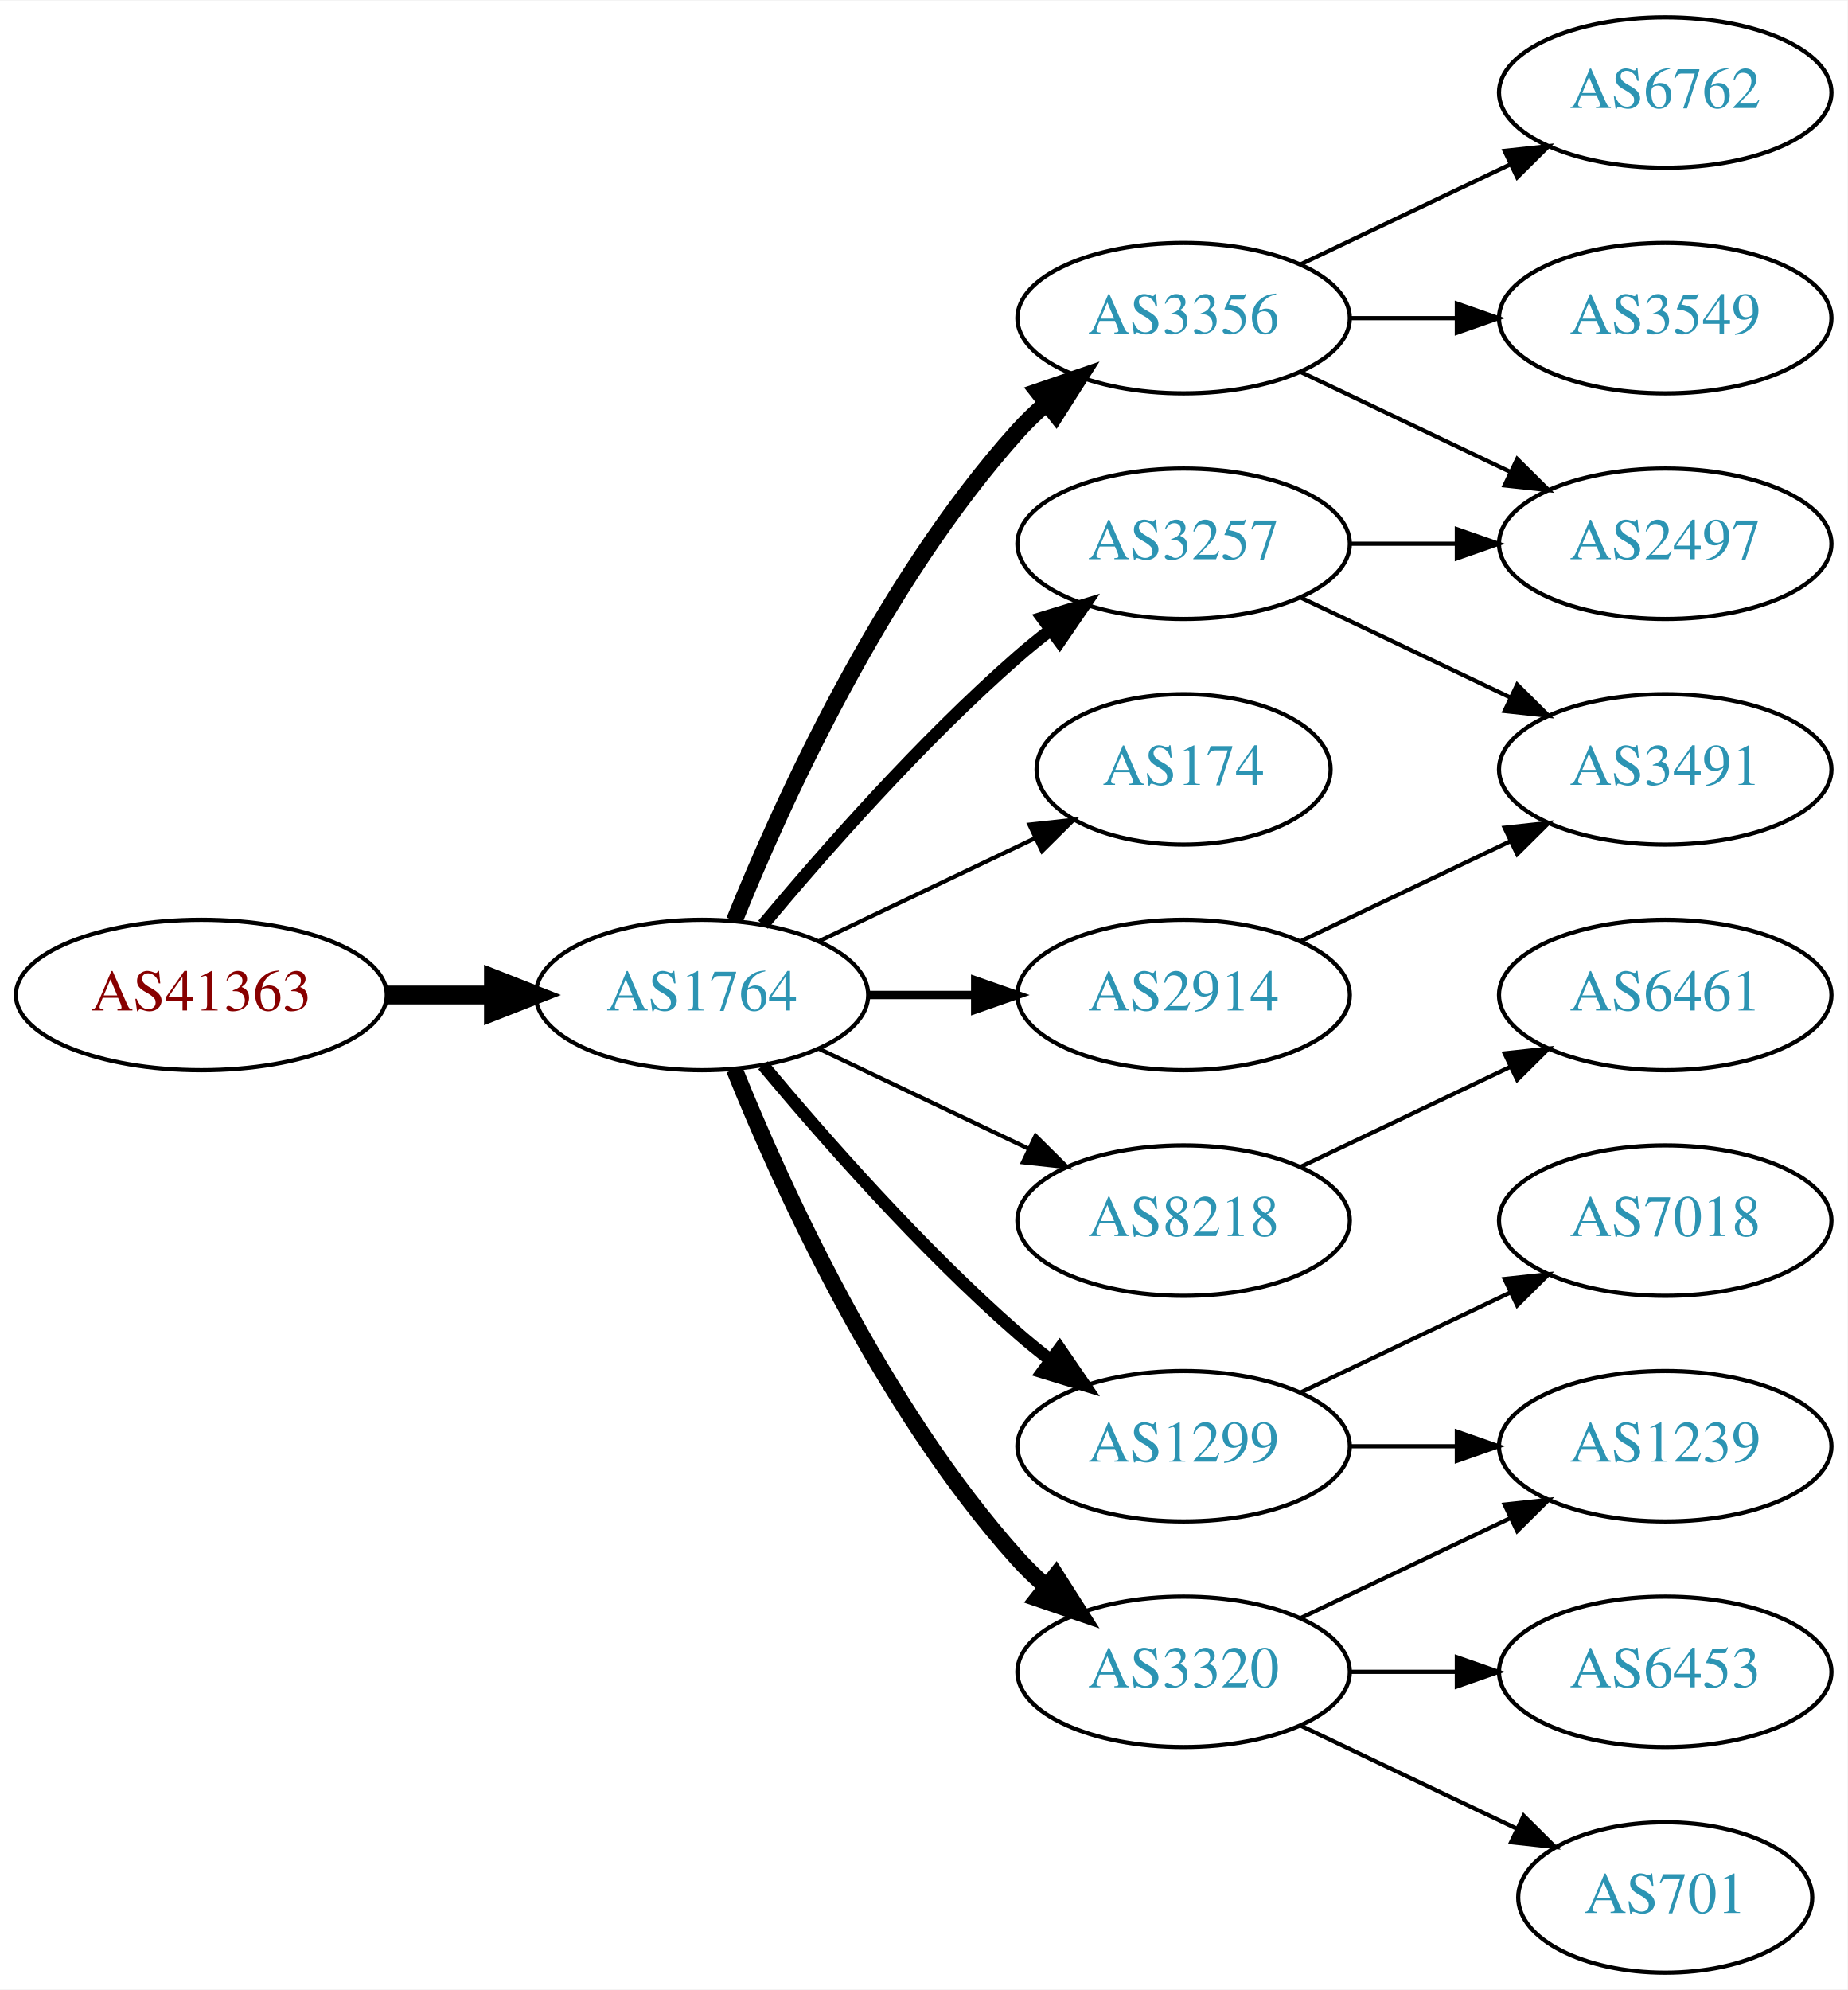
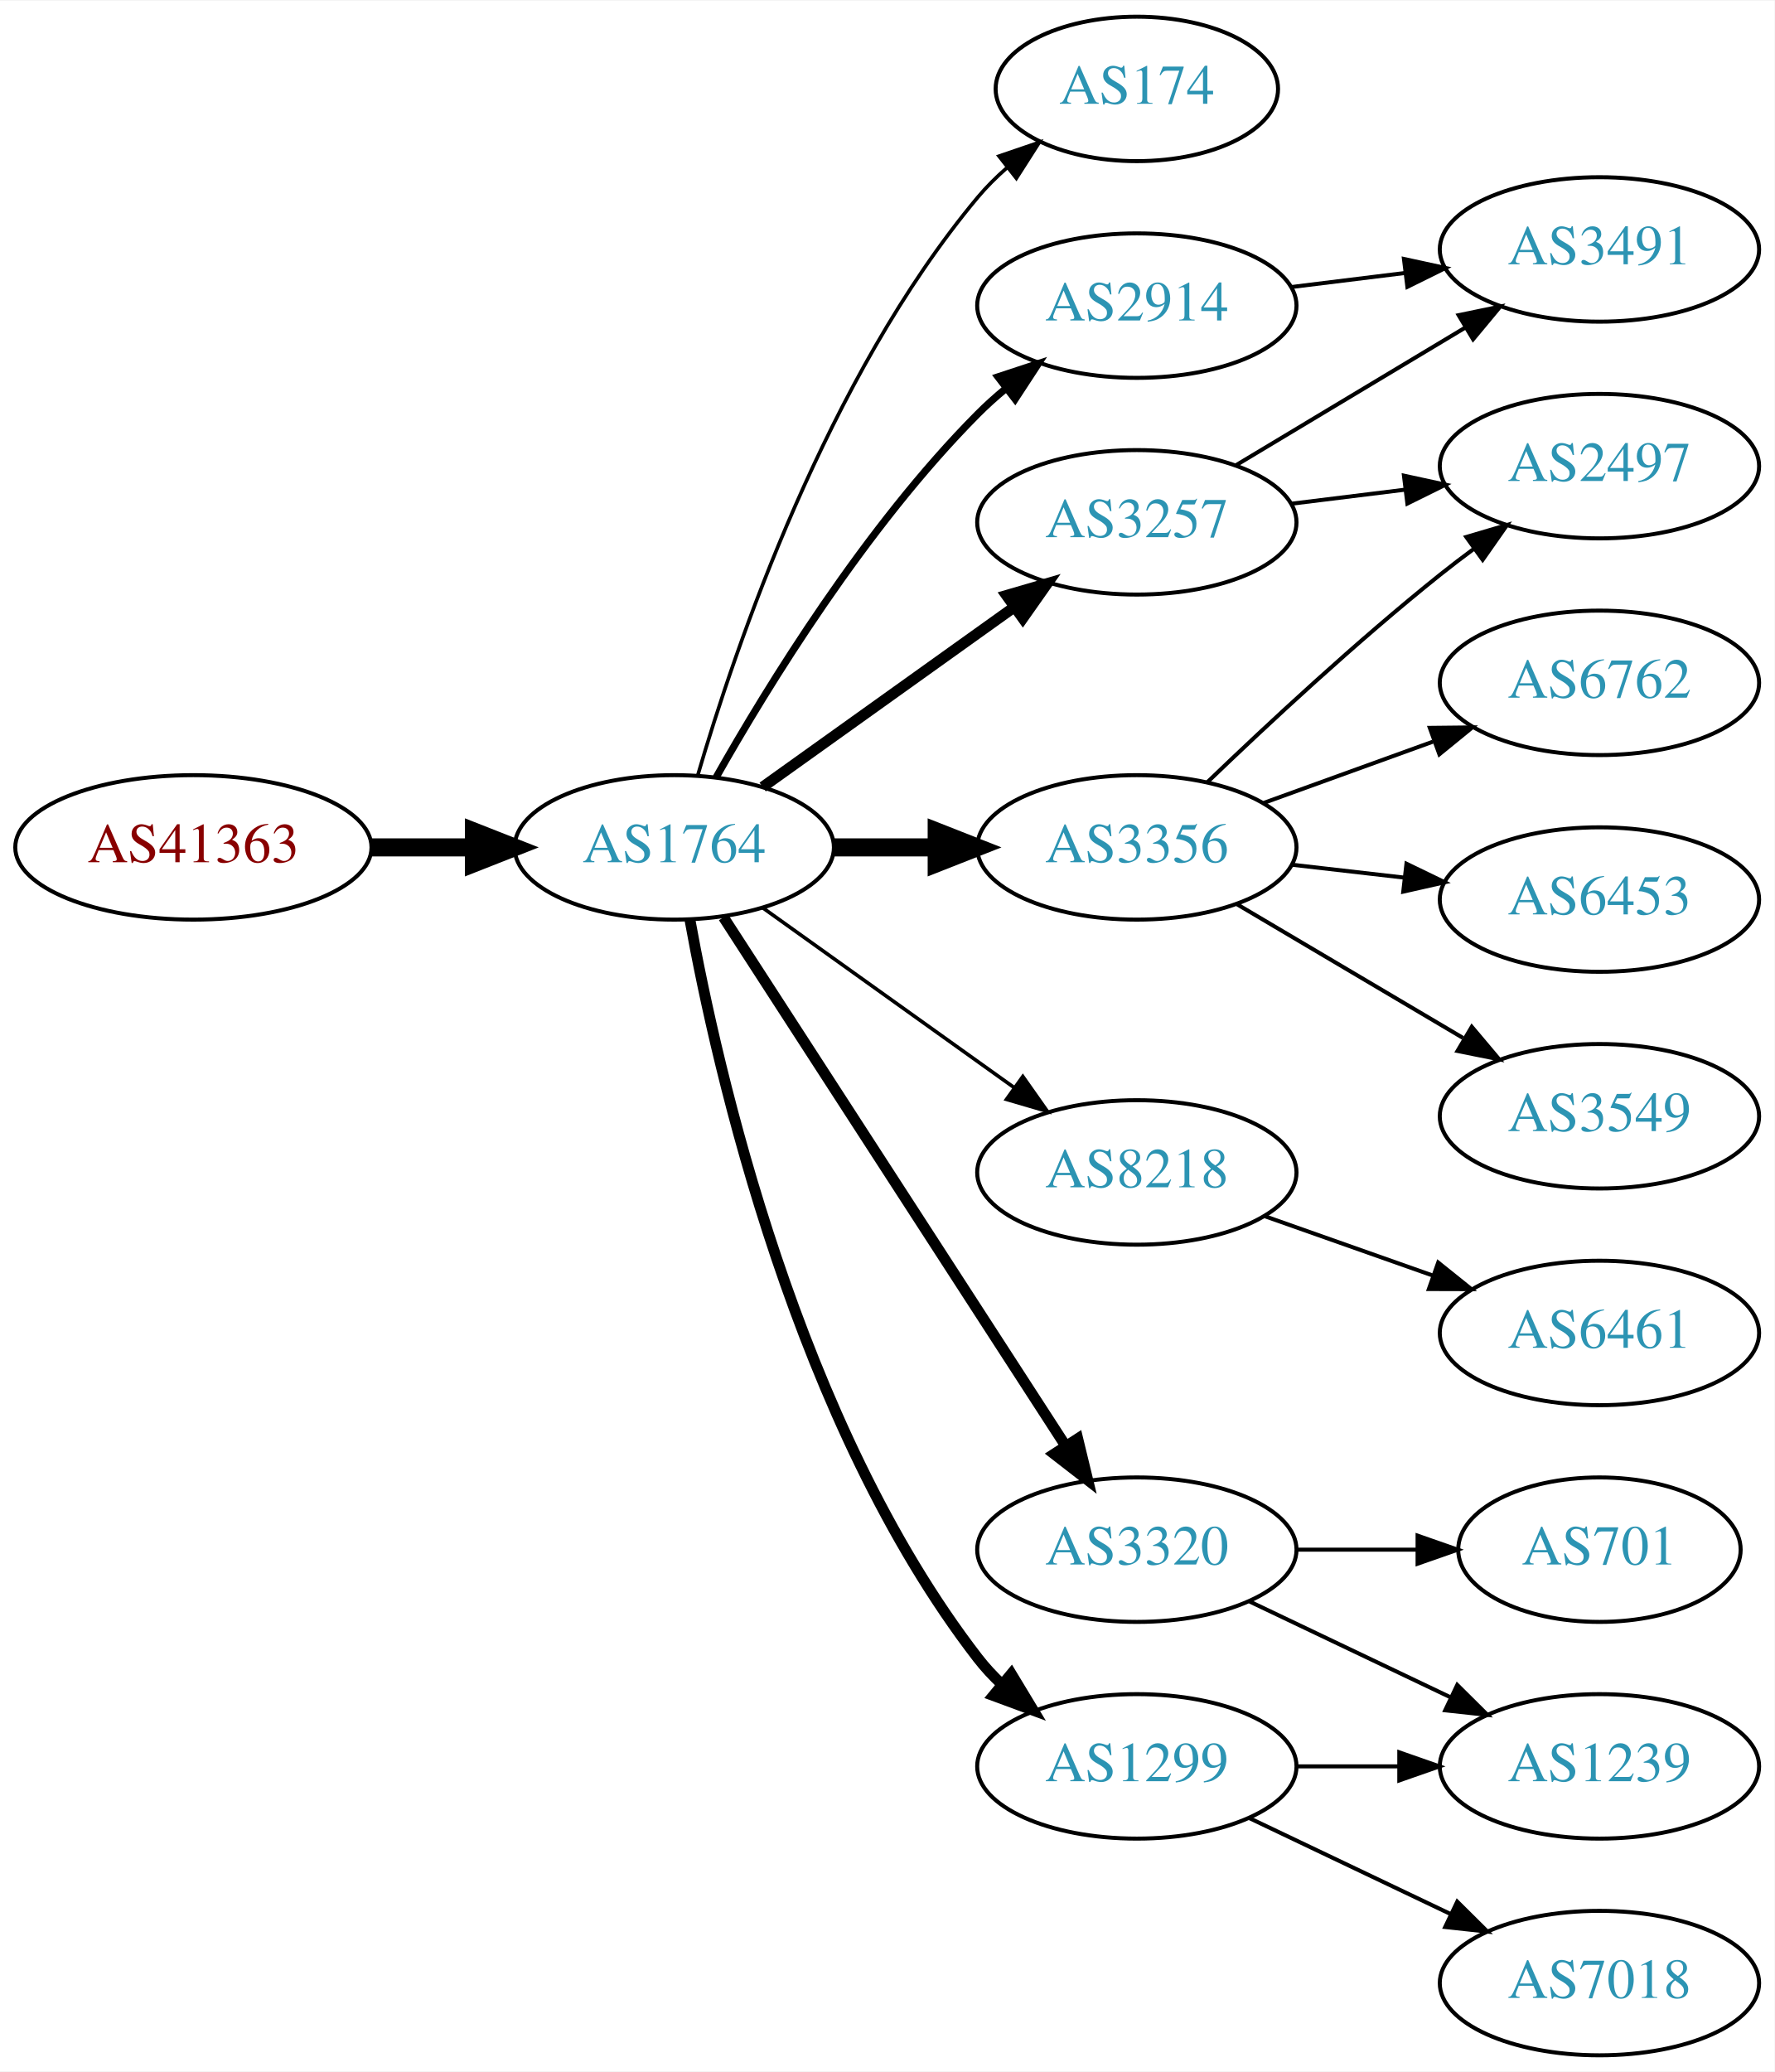
- <svg xmlns="http://www.w3.org/2000/svg" xmlns:xlink="http://www.w3.org/1999/xlink" width="442pt" height="476pt" viewBox="0.00 0.00 442.27 476.00">
-   <g id="graph0" class="graph" transform="scale(1 1) rotate(0) translate(4 472)">
-     <polygon fill="white" stroke="none" points="-4,4 -4,-472 438.271,-472 438.271,4 -4,4" />
+ <svg xmlns="http://www.w3.org/2000/svg" xmlns:xlink="http://www.w3.org/1999/xlink" width="442pt" height="516pt" viewBox="0.00 0.00 442.27 516.00">
+   <g id="graph0" class="graph" transform="scale(1 1) rotate(0) translate(4 512)">
+     <polygon fill="white" stroke="none" points="-4,4 -4,-512 438.271,-512 438.271,4 -4,4" />
    <g id="node1" class="node">
      <g id="a_node1">
        <a xlink:href="/asn/41363" xlink:title="AS41363 ~ DI Gabriele Maria Plutzar [AT]">
-           <ellipse fill="#ffffff" stroke="black" cx="44.196" cy="-234" rx="44.393" ry="18" />
-           <text text-anchor="middle" x="44.196" y="-230.3" font-family="Times,serif" font-size="14.00" fill="#880000">AS41363</text>
+           <ellipse fill="#ffffff" stroke="black" cx="44.196" cy="-301" rx="44.393" ry="18" />
+           <text text-anchor="middle" x="44.196" y="-297.3" font-family="Times,serif" font-size="14.00" fill="#880000">AS41363</text>
        </a>
      </g>
    </g>
    <g id="node2" class="node">
      <g id="a_node2">
        <a xlink:href="/asn/1764" xlink:title="AS1764 ~ NEXTLAYER-AS [AT]">
-           <ellipse fill="#ffffff" stroke="black" cx="164.039" cy="-234" rx="39.794" ry="18" />
-           <text text-anchor="middle" x="164.039" y="-230.3" font-family="Times,serif" font-size="14.00" fill="#2c94b3">AS1764</text>
+           <ellipse fill="#ffffff" stroke="black" cx="164.039" cy="-301" rx="39.794" ry="18" />
+           <text text-anchor="middle" x="164.039" y="-297.3" font-family="Times,serif" font-size="14.00" fill="#2c94b3">AS1764</text>
        </a>
      </g>
    </g>
    <g id="edge1" class="edge">
-       <path fill="none" stroke="black" stroke-width="4.5" d="M88.407,-234C96.72,-234 105.482,-234 113.965,-234" />
-       <polygon fill="black" stroke="black" stroke-width="4.5" points="114.123,-237.938 124.123,-234 114.123,-230.063 114.123,-237.938" />
+       <path fill="none" stroke="black" stroke-width="4.5" d="M88.407,-301C96.72,-301 105.482,-301 113.965,-301" />
+       <polygon fill="black" stroke="black" stroke-width="4.5" points="114.123,-304.938 124.123,-301 114.123,-297.063 114.123,-304.938" />
    </g>
    <g id="node3" class="node">
      <g id="a_node3">
-         <a xlink:href="/asn/3257" xlink:title="AS3257 ~ GTT [DE]">
-           <ellipse fill="#ffffff" stroke="black" cx="279.332" cy="-342" rx="39.794" ry="18" />
-           <text text-anchor="middle" x="279.332" y="-338.3" font-family="Times,serif" font-size="14.00" fill="#2c94b3">AS3257</text>
+         <a xlink:href="/asn/174" xlink:title="AS174 ~ Cogent Communications [US]">
+           <ellipse fill="#ffffff" stroke="black" cx="279.332" cy="-490" rx="35.194" ry="18" />
+           <text text-anchor="middle" x="279.332" y="-486.3" font-family="Times,serif" font-size="14.00" fill="#2c94b3">AS174</text>
        </a>
      </g>
    </g>
    <g id="edge2" class="edge">
-       <path fill="none" stroke="black" stroke-width="3" d="M178.669,-250.817C192.951,-267.929 216.498,-294.745 239.685,-315 242.151,-317.154 244.789,-319.294 247.487,-321.372" />
-       <polygon fill="black" stroke="black" stroke-width="3" points="245.512,-324.264 255.641,-327.37 249.66,-318.625 245.512,-324.264" />
+       <path fill="none" stroke="black" stroke-width="0.9" d="M169.913,-319.002C179.227,-350.844 202.043,-417.981 239.685,-463 241.838,-465.574 244.292,-468.017 246.896,-470.303" />
+       <polygon fill="black" stroke="black" stroke-width="0.9" points="244.98,-473.249 255.007,-476.672 249.303,-467.743 244.98,-473.249" />
    </g>
    <g id="node4" class="node">
      <g id="a_node4">
-         <a xlink:href="/asn/3356" xlink:title="AS3356 ~ Level 3 Parent, LLC [US]">
-           <ellipse fill="#ffffff" stroke="black" cx="279.332" cy="-396" rx="39.794" ry="18" />
-           <text text-anchor="middle" x="279.332" y="-392.3" font-family="Times,serif" font-size="14.00" fill="#2c94b3">AS3356</text>
+         <a xlink:href="/asn/3257" xlink:title="AS3257 ~ GTT [DE]">
+           <ellipse fill="#ffffff" stroke="black" cx="279.332" cy="-382" rx="39.794" ry="18" />
+           <text text-anchor="middle" x="279.332" y="-378.3" font-family="Times,serif" font-size="14.00" fill="#2c94b3">AS3257</text>
        </a>
      </g>
    </g>
    <g id="edge3" class="edge">
-       <path fill="none" stroke="black" stroke-width="4" d="M171.786,-251.787C182.837,-279.243 206.891,-332.578 239.685,-369 241.688,-371.224 243.906,-373.363 246.239,-375.397" />
-       <polygon fill="black" stroke="black" stroke-width="4" points="244.437,-378.433 254.458,-381.873 248.769,-372.935 244.437,-378.433" />
+       <path fill="none" stroke="black" stroke-width="2.7" d="M186.083,-316.046C203.697,-328.639 229.036,-346.755 248.701,-360.816" />
+       <polygon fill="black" stroke="black" stroke-width="2.7" points="246.845,-363.791 257.016,-366.76 250.917,-358.097 246.845,-363.791" />
    </g>
    <g id="node5" class="node">
      <g id="a_node5">
-         <a xlink:href="/asn/174" xlink:title="AS174 ~ Cogent Communications [US]">
-           <ellipse fill="#ffffff" stroke="black" cx="279.332" cy="-288" rx="35.194" ry="18" />
-           <text text-anchor="middle" x="279.332" y="-284.3" font-family="Times,serif" font-size="14.00" fill="#2c94b3">AS174</text>
+         <a xlink:href="/asn/3356" xlink:title="AS3356 ~ Level 3 Parent, LLC [US]">
+           <ellipse fill="#ffffff" stroke="black" cx="279.332" cy="-301" rx="39.794" ry="18" />
+           <text text-anchor="middle" x="279.332" y="-297.3" font-family="Times,serif" font-size="14.00" fill="#2c94b3">AS3356</text>
        </a>
      </g>
    </g>
    <g id="edge4" class="edge">
-       <path fill="none" stroke="black" d="M192.175,-246.934C207.607,-254.29 227.092,-263.577 243.628,-271.459" />
-       <polygon fill="black" stroke="black" points="242.436,-274.768 252.969,-275.911 245.448,-268.449 242.436,-274.768" />
+       <path fill="none" stroke="black" stroke-width="4.5" d="M203.711,-301C211.914,-301 220.678,-301 229.21,-301" />
+       <polygon fill="black" stroke="black" stroke-width="4.5" points="229.449,-304.938 239.449,-301 229.449,-297.063 229.449,-304.938" />
    </g>
    <g id="node6" class="node">
      <g id="a_node6">
-         <a xlink:href="/asn/8218" xlink:title="AS8218 ~ legacy Neotelecoms [FR]">
-           <ellipse fill="#ffffff" stroke="black" cx="279.332" cy="-180" rx="39.794" ry="18" />
-           <text text-anchor="middle" x="279.332" y="-176.3" font-family="Times,serif" font-size="14.00" fill="#2c94b3">AS8218</text>
+         <a xlink:href="/asn/3320" xlink:title="AS3320 ~ DTAG [DE]">
+           <ellipse fill="#ffffff" stroke="black" cx="279.332" cy="-126" rx="39.794" ry="18" />
+           <text text-anchor="middle" x="279.332" y="-122.3" font-family="Times,serif" font-size="14.00" fill="#2c94b3">AS3320</text>
        </a>
      </g>
    </g>
    <g id="edge5" class="edge">
-       <path fill="none" stroke="black" d="M192.175,-221.066C207.169,-213.919 225.99,-204.948 242.213,-197.215" />
-       <polygon fill="black" stroke="black" points="243.895,-200.291 251.417,-192.829 240.884,-193.972 243.895,-200.291" />
+       <path fill="none" stroke="black" stroke-width="2.7" d="M176.316,-283.581C196.335,-252.657 238.172,-188.033 261.573,-151.887" />
+       <polygon fill="black" stroke="black" stroke-width="2.7" points="264.604,-153.646 267.1,-143.349 258.727,-149.841 264.604,-153.646" />
    </g>
    <g id="node7" class="node">
      <g id="a_node7">
-         <a xlink:href="/asn/1299" xlink:title="AS1299 ~ Telia Carrier [EU]">
-           <ellipse fill="#ffffff" stroke="black" cx="279.332" cy="-126" rx="39.794" ry="18" />
-           <text text-anchor="middle" x="279.332" y="-122.3" font-family="Times,serif" font-size="14.00" fill="#2c94b3">AS1299</text>
+         <a xlink:href="/asn/2914" xlink:title="AS2914 ~ NTT America, Inc. [US]">
+           <ellipse fill="#ffffff" stroke="black" cx="279.332" cy="-436" rx="39.794" ry="18" />
+           <text text-anchor="middle" x="279.332" y="-432.3" font-family="Times,serif" font-size="14.00" fill="#2c94b3">AS2914</text>
        </a>
      </g>
    </g>
    <g id="edge6" class="edge">
-       <path fill="none" stroke="black" stroke-width="3" d="M178.669,-217.183C192.951,-200.071 216.498,-173.255 239.685,-153 242.151,-150.846 244.789,-148.706 247.487,-146.628" />
-       <polygon fill="black" stroke="black" stroke-width="3" points="249.66,-149.375 255.641,-140.63 245.512,-143.736 249.66,-149.375" />
+       <path fill="none" stroke="black" stroke-width="1.8" d="M174.498,-318.49C187.28,-341.096 211.712,-380.886 239.685,-409 241.796,-411.121 244.092,-413.188 246.477,-415.171" />
+       <polygon fill="black" stroke="black" stroke-width="1.8" points="244.73,-418.242 254.793,-421.556 248.993,-412.69 244.73,-418.242" />
    </g>
    <g id="node8" class="node">
      <g id="a_node8">
-         <a xlink:href="/asn/3320" xlink:title="AS3320 ~ DTAG [DE]">
-           <ellipse fill="#ffffff" stroke="black" cx="279.332" cy="-72" rx="39.794" ry="18" />
-           <text text-anchor="middle" x="279.332" y="-68.3" font-family="Times,serif" font-size="14.00" fill="#2c94b3">AS3320</text>
+         <a xlink:href="/asn/8218" xlink:title="AS8218 ~ legacy Neotelecoms [FR]">
+           <ellipse fill="#ffffff" stroke="black" cx="279.332" cy="-220" rx="39.794" ry="18" />
+           <text text-anchor="middle" x="279.332" y="-216.3" font-family="Times,serif" font-size="14.00" fill="#2c94b3">AS8218</text>
        </a>
      </g>
    </g>
    <g id="edge7" class="edge">
-       <path fill="none" stroke="black" stroke-width="4" d="M171.786,-216.213C182.837,-188.757 206.891,-135.422 239.685,-99 241.688,-96.776 243.906,-94.637 246.239,-92.603" />
-       <polygon fill="black" stroke="black" stroke-width="4" points="248.769,-95.065 254.458,-86.127 244.437,-89.567 248.769,-95.065" />
+       <path fill="none" stroke="black" stroke-width="0.9" d="M186.083,-285.954C203.697,-273.361 229.036,-255.245 248.701,-241.184" />
+       <polygon fill="black" stroke="black" stroke-width="0.9" points="250.917,-243.903 257.016,-235.24 246.845,-238.209 250.917,-243.903" />
    </g>
    <g id="node9" class="node">
      <g id="a_node9">
-         <a xlink:href="/asn/2914" xlink:title="AS2914 ~ NTT America, Inc. [US]">
-           <ellipse fill="#ffffff" stroke="black" cx="279.332" cy="-234" rx="39.794" ry="18" />
-           <text text-anchor="middle" x="279.332" y="-230.3" font-family="Times,serif" font-size="14.00" fill="#2c94b3">AS2914</text>
+         <a xlink:href="/asn/1299" xlink:title="AS1299 ~ Telia Carrier [EU]">
+           <ellipse fill="#ffffff" stroke="black" cx="279.332" cy="-72" rx="39.794" ry="18" />
+           <text text-anchor="middle" x="279.332" y="-68.3" font-family="Times,serif" font-size="14.00" fill="#2c94b3">AS1299</text>
        </a>
      </g>
    </g>
    <g id="edge8" class="edge">
-       <path fill="none" stroke="black" stroke-width="2" d="M203.711,-234C211.914,-234 220.678,-234 229.21,-234" />
-       <polygon fill="black" stroke="black" stroke-width="2" points="229.449,-237.5 239.449,-234 229.449,-230.5 229.449,-237.5" />
+       <path fill="none" stroke="black" stroke-width="2.7" d="M167.933,-283.047C174.734,-245.492 194.674,-157.299 239.685,-99 241.467,-96.692 243.501,-94.504 245.683,-92.446" />
+       <polygon fill="black" stroke="black" stroke-width="2.7" points="248.04,-95.039 253.519,-85.972 243.581,-89.643 248.04,-95.039" />
+     </g>
+     <g id="node12" class="node">
+       <g id="a_node12">
+         <a xlink:href="/asn/3491" xlink:title="AS3491 ~ PCCW Global, Inc. [US]">
+           <ellipse fill="#ffffff" stroke="black" cx="394.625" cy="-450" rx="39.794" ry="18" />
+           <text text-anchor="middle" x="394.625" y="-446.3" font-family="Times,serif" font-size="14.00" fill="#2c94b3">AS3491</text>
+         </a>
+       </g>
+     </g>
+     <g id="edge17" class="edge">
+       <path fill="none" stroke="black" d="M304.082,-396.255C320.698,-406.229 343.094,-419.671 361.331,-430.617" />
+       <polygon fill="black" stroke="black" points="359.531,-433.618 369.906,-435.764 363.133,-427.616 359.531,-433.618" />
+     </g>
+     <g id="node13" class="node">
+       <g id="a_node13">
+         <a xlink:href="/asn/2497" xlink:title="AS2497 ~ Internet Initiative Japan Inc. [JP]">
+           <ellipse fill="#ffffff" stroke="black" cx="394.625" cy="-396" rx="39.794" ry="18" />
+           <text text-anchor="middle" x="394.625" y="-392.3" font-family="Times,serif" font-size="14.00" fill="#2c94b3">AS2497</text>
+         </a>
+       </g>
+     </g>
+     <g id="edge18" class="edge">
+       <path fill="none" stroke="black" d="M317.742,-386.623C326.83,-387.746 336.667,-388.962 346.152,-390.134" />
+       <polygon fill="black" stroke="black" points="345.9,-393.629 356.254,-391.382 346.758,-386.682 345.9,-393.629" />
+     </g>
+     <g id="edge12" class="edge">
+       <path fill="none" stroke="black" d="M296.975,-317.312C311.751,-331.51 334.164,-352.363 354.978,-369 357.681,-371.161 360.546,-373.344 363.444,-375.484" />
+       <polygon fill="black" stroke="black" points="361.436,-378.35 371.599,-381.344 365.521,-372.666 361.436,-378.35" />
+     </g>
+     <g id="node14" class="node">
+       <g id="a_node14">
+         <a xlink:href="/asn/6762" xlink:title="AS6762 ~ TELECOM ITALIA SPARKLE S.p.A. [IT]">
+           <ellipse fill="#ffffff" stroke="black" cx="394.625" cy="-342" rx="39.794" ry="18" />
+           <text text-anchor="middle" x="394.625" y="-338.3" font-family="Times,serif" font-size="14.00" fill="#2c94b3">AS6762</text>
+         </a>
+       </g>
+     </g>
+     <g id="edge13" class="edge">
+       <path fill="none" stroke="black" d="M310.99,-312.095C323.963,-316.79 339.256,-322.324 353.137,-327.348" />
+       <polygon fill="black" stroke="black" points="352.347,-330.784 362.941,-330.896 354.729,-324.202 352.347,-330.784" />
+     </g>
+     <g id="node15" class="node">
+       <g id="a_node15">
+         <a xlink:href="/asn/6453" xlink:title="AS6453 ~ TATA COMMUNICATIONS (AMERICA) INC [US]">
+           <ellipse fill="#ffffff" stroke="black" cx="394.625" cy="-288" rx="39.794" ry="18" />
+           <text text-anchor="middle" x="394.625" y="-284.3" font-family="Times,serif" font-size="14.00" fill="#2c94b3">AS6453</text>
+         </a>
+       </g>
+     </g>
+     <g id="edge14" class="edge">
+       <path fill="none" stroke="black" d="M318.057,-296.671C327.038,-295.641 336.737,-294.528 346.094,-293.454" />
+       <polygon fill="black" stroke="black" points="346.529,-296.927 356.064,-292.31 345.731,-289.973 346.529,-296.927" />
+     </g>
+     <g id="node16" class="node">
+       <g id="a_node16">
+         <a xlink:href="/asn/3549" xlink:title="AS3549 ~ Level 3 Parent, LLC [US]">
+           <ellipse fill="#ffffff" stroke="black" cx="394.625" cy="-234" rx="39.794" ry="18" />
+           <text text-anchor="middle" x="394.625" y="-230.3" font-family="Times,serif" font-size="14.00" fill="#2c94b3">AS3549</text>
+         </a>
+       </g>
+     </g>
+     <g id="edge15" class="edge">
+       <path fill="none" stroke="black" d="M304.358,-286.791C320.73,-277.109 342.618,-264.165 360.622,-253.518" />
+       <polygon fill="black" stroke="black" points="362.807,-256.292 369.633,-248.188 359.244,-250.266 362.807,-256.292" />
    </g>
    <g id="node10" class="node">
      <g id="a_node10">
-         <a xlink:href="/asn/2497" xlink:title="AS2497 ~ Internet Initiative Japan Inc. [JP]">
-           <ellipse fill="#ffffff" stroke="black" cx="394.625" cy="-342" rx="39.794" ry="18" />
-           <text text-anchor="middle" x="394.625" y="-338.3" font-family="Times,serif" font-size="14.00" fill="#2c94b3">AS2497</text>
+         <a xlink:href="/asn/701" xlink:title="AS701 ~ UUNET [US]">
+           <ellipse fill="#ffffff" stroke="black" cx="394.625" cy="-126" rx="35.194" ry="18" />
+           <text text-anchor="middle" x="394.625" y="-122.3" font-family="Times,serif" font-size="14.00" fill="#2c94b3">AS701</text>
        </a>
      </g>
    </g>
    <g id="edge9" class="edge">
-       <path fill="none" stroke="black" d="M319.004,-342C327.207,-342 335.971,-342 344.503,-342" />
-       <polygon fill="black" stroke="black" points="344.742,-345.5 354.742,-342 344.742,-338.5 344.742,-345.5" />
+       <path fill="none" stroke="black" d="M319.004,-126C328.709,-126 339.2,-126 349.163,-126" />
+       <polygon fill="black" stroke="black" points="349.299,-129.5 359.299,-126 349.299,-122.5 349.299,-129.5" />
    </g>
    <g id="node11" class="node">
      <g id="a_node11">
-         <a xlink:href="/asn/3491" xlink:title="AS3491 ~ PCCW Global, Inc. [US]">
-           <ellipse fill="#ffffff" stroke="black" cx="394.625" cy="-288" rx="39.794" ry="18" />
-           <text text-anchor="middle" x="394.625" y="-284.3" font-family="Times,serif" font-size="14.00" fill="#2c94b3">AS3491</text>
+         <a xlink:href="/asn/1239" xlink:title="AS1239 ~ Sprint [US]">
+           <ellipse fill="#ffffff" stroke="black" cx="394.625" cy="-72" rx="39.794" ry="18" />
+           <text text-anchor="middle" x="394.625" y="-68.3" font-family="Times,serif" font-size="14.00" fill="#2c94b3">AS1239</text>
        </a>
      </g>
    </g>
    <g id="edge10" class="edge">
-       <path fill="none" stroke="black" d="M307.468,-329.066C322.462,-321.919 341.283,-312.948 357.506,-305.215" />
-       <polygon fill="black" stroke="black" points="359.188,-308.291 366.71,-300.829 356.177,-301.972 359.188,-308.291" />
+       <path fill="none" stroke="black" d="M307.468,-113.066C322.462,-105.919 341.283,-96.948 357.506,-89.215" />
+       <polygon fill="black" stroke="black" points="359.188,-92.291 366.71,-84.829 356.177,-85.972 359.188,-92.291" />
    </g>
    <g id="edge11" class="edge">
-       <path fill="none" stroke="black" d="M307.468,-383.066C322.462,-375.919 341.283,-366.948 357.506,-359.215" />
-       <polygon fill="black" stroke="black" points="359.188,-362.291 366.71,-354.829 356.177,-355.972 359.188,-362.291" />
-     </g>
-     <g id="node12" class="node">
-       <g id="a_node12">
-         <a xlink:href="/asn/3549" xlink:title="AS3549 ~ Level 3 Parent, LLC [US]">
-           <ellipse fill="#ffffff" stroke="black" cx="394.625" cy="-396" rx="39.794" ry="18" />
-           <text text-anchor="middle" x="394.625" y="-392.3" font-family="Times,serif" font-size="14.00" fill="#2c94b3">AS3549</text>
-         </a>
-       </g>
-     </g>
-     <g id="edge12" class="edge">
-       <path fill="none" stroke="black" d="M319.004,-396C327.207,-396 335.971,-396 344.503,-396" />
-       <polygon fill="black" stroke="black" points="344.742,-399.5 354.742,-396 344.742,-392.5 344.742,-399.5" />
-     </g>
-     <g id="node13" class="node">
-       <g id="a_node13">
-         <a xlink:href="/asn/6762" xlink:title="AS6762 ~ TELECOM ITALIA SPARKLE S.p.A. [IT]">
-           <ellipse fill="#ffffff" stroke="black" cx="394.625" cy="-450" rx="39.794" ry="18" />
-           <text text-anchor="middle" x="394.625" y="-446.3" font-family="Times,serif" font-size="14.00" fill="#2c94b3">AS6762</text>
-         </a>
-       </g>
-     </g>
-     <g id="edge13" class="edge">
-       <path fill="none" stroke="black" d="M307.468,-408.934C322.462,-416.081 341.283,-425.052 357.506,-432.785" />
-       <polygon fill="black" stroke="black" points="356.177,-436.028 366.71,-437.171 359.188,-429.709 356.177,-436.028" />
-     </g>
-     <g id="node14" class="node">
-       <g id="a_node14">
-         <a xlink:href="/asn/6461" xlink:title="AS6461 ~ Zayo Bandwidth [US]">
-           <ellipse fill="#ffffff" stroke="black" cx="394.625" cy="-234" rx="39.794" ry="18" />
-           <text text-anchor="middle" x="394.625" y="-230.3" font-family="Times,serif" font-size="14.00" fill="#2c94b3">AS6461</text>
-         </a>
-       </g>
-     </g>
-     <g id="edge14" class="edge">
-       <path fill="none" stroke="black" d="M307.468,-192.934C322.462,-200.081 341.283,-209.052 357.506,-216.785" />
-       <polygon fill="black" stroke="black" points="356.177,-220.028 366.71,-221.171 359.188,-213.709 356.177,-220.028" />
-     </g>
-     <g id="node15" class="node">
-       <g id="a_node15">
-         <a xlink:href="/asn/7018" xlink:title="AS7018 ~ AT&amp;T Services, Inc. [US]">
-           <ellipse fill="#ffffff" stroke="black" cx="394.625" cy="-180" rx="39.794" ry="18" />
-           <text text-anchor="middle" x="394.625" y="-176.3" font-family="Times,serif" font-size="14.00" fill="#2c94b3">AS7018</text>
-         </a>
-       </g>
-     </g>
-     <g id="edge15" class="edge">
-       <path fill="none" stroke="black" d="M307.468,-138.934C322.462,-146.081 341.283,-155.052 357.506,-162.785" />
-       <polygon fill="black" stroke="black" points="356.177,-166.028 366.71,-167.171 359.188,-159.709 356.177,-166.028" />
-     </g>
-     <g id="node16" class="node">
-       <g id="a_node16">
-         <a xlink:href="/asn/1239" xlink:title="AS1239 ~ Sprint [US]">
-           <ellipse fill="#ffffff" stroke="black" cx="394.625" cy="-126" rx="39.794" ry="18" />
-           <text text-anchor="middle" x="394.625" y="-122.3" font-family="Times,serif" font-size="14.00" fill="#2c94b3">AS1239</text>
-         </a>
-       </g>
-     </g>
-     <g id="edge16" class="edge">
-       <path fill="none" stroke="black" d="M319.004,-126C327.207,-126 335.971,-126 344.503,-126" />
-       <polygon fill="black" stroke="black" points="344.742,-129.5 354.742,-126 344.742,-122.5 344.742,-129.5" />
-     </g>
-     <g id="edge19" class="edge">
-       <path fill="none" stroke="black" d="M307.468,-84.934C322.462,-92.081 341.283,-101.052 357.506,-108.785" />
-       <polygon fill="black" stroke="black" points="356.177,-112.028 366.71,-113.171 359.188,-105.709 356.177,-112.028" />
+       <path fill="none" stroke="black" d="M317.742,-440.623C326.83,-441.746 336.667,-442.962 346.152,-444.134" />
+       <polygon fill="black" stroke="black" points="345.9,-447.629 356.254,-445.382 346.758,-440.682 345.9,-447.629" />
    </g>
    <g id="node17" class="node">
      <g id="a_node17">
-         <a xlink:href="/asn/701" xlink:title="AS701 ~ UUNET [US]">
-           <ellipse fill="#ffffff" stroke="black" cx="394.625" cy="-18" rx="35.194" ry="18" />
-           <text text-anchor="middle" x="394.625" y="-14.3" font-family="Times,serif" font-size="14.00" fill="#2c94b3">AS701</text>
-         </a>
-       </g>
-     </g>
-     <g id="edge17" class="edge">
-       <path fill="none" stroke="black" d="M307.468,-59.066C322.9,-51.71 342.385,-42.423 358.92,-34.541" />
-       <polygon fill="black" stroke="black" points="360.741,-37.551 368.262,-30.089 357.729,-31.232 360.741,-37.551" />
+         <a xlink:href="/asn/6461" xlink:title="AS6461 ~ Zayo Bandwidth [US]">
+           <ellipse fill="#ffffff" stroke="black" cx="394.625" cy="-180" rx="39.794" ry="18" />
+           <text text-anchor="middle" x="394.625" y="-176.3" font-family="Times,serif" font-size="14.00" fill="#2c94b3">AS6461</text>
+         </a>
+       </g>
+     </g>
+     <g id="edge16" class="edge">
+       <path fill="none" stroke="black" d="M311.289,-209.07C324.153,-204.528 339.259,-199.195 352.995,-194.345" />
+       <polygon fill="black" stroke="black" points="354.44,-197.547 362.704,-190.917 352.109,-190.946 354.44,-197.547" />
+     </g>
+     <g id="edge20" class="edge">
+       <path fill="none" stroke="black" d="M319.004,-72C327.207,-72 335.971,-72 344.503,-72" />
+       <polygon fill="black" stroke="black" points="344.742,-75.5 354.742,-72 344.742,-68.5 344.742,-75.5" />
    </g>
    <g id="node18" class="node">
      <g id="a_node18">
-         <a xlink:href="/asn/6453" xlink:title="AS6453 ~ TATA COMMUNICATIONS (AMERICA) INC [US]">
-           <ellipse fill="#ffffff" stroke="black" cx="394.625" cy="-72" rx="39.794" ry="18" />
-           <text text-anchor="middle" x="394.625" y="-68.3" font-family="Times,serif" font-size="14.00" fill="#2c94b3">AS6453</text>
-         </a>
-       </g>
-     </g>
-     <g id="edge18" class="edge">
-       <path fill="none" stroke="black" d="M319.004,-72C327.207,-72 335.971,-72 344.503,-72" />
-       <polygon fill="black" stroke="black" points="344.742,-75.5 354.742,-72 344.742,-68.5 344.742,-75.5" />
-     </g>
-     <g id="edge20" class="edge">
-       <path fill="none" stroke="black" d="M307.468,-246.934C322.462,-254.081 341.283,-263.052 357.506,-270.785" />
-       <polygon fill="black" stroke="black" points="356.177,-274.028 366.71,-275.171 359.188,-267.709 356.177,-274.028" />
+         <a xlink:href="/asn/7018" xlink:title="AS7018 ~ AT&amp;T Services, Inc. [US]">
+           <ellipse fill="#ffffff" stroke="black" cx="394.625" cy="-18" rx="39.794" ry="18" />
+           <text text-anchor="middle" x="394.625" y="-14.3" font-family="Times,serif" font-size="14.00" fill="#2c94b3">AS7018</text>
+         </a>
+       </g>
+     </g>
+     <g id="edge19" class="edge">
+       <path fill="none" stroke="black" d="M307.468,-59.066C322.462,-51.919 341.283,-42.948 357.506,-35.215" />
+       <polygon fill="black" stroke="black" points="359.188,-38.291 366.71,-30.829 356.177,-31.972 359.188,-38.291" />
    </g>
  </g>
</svg>
